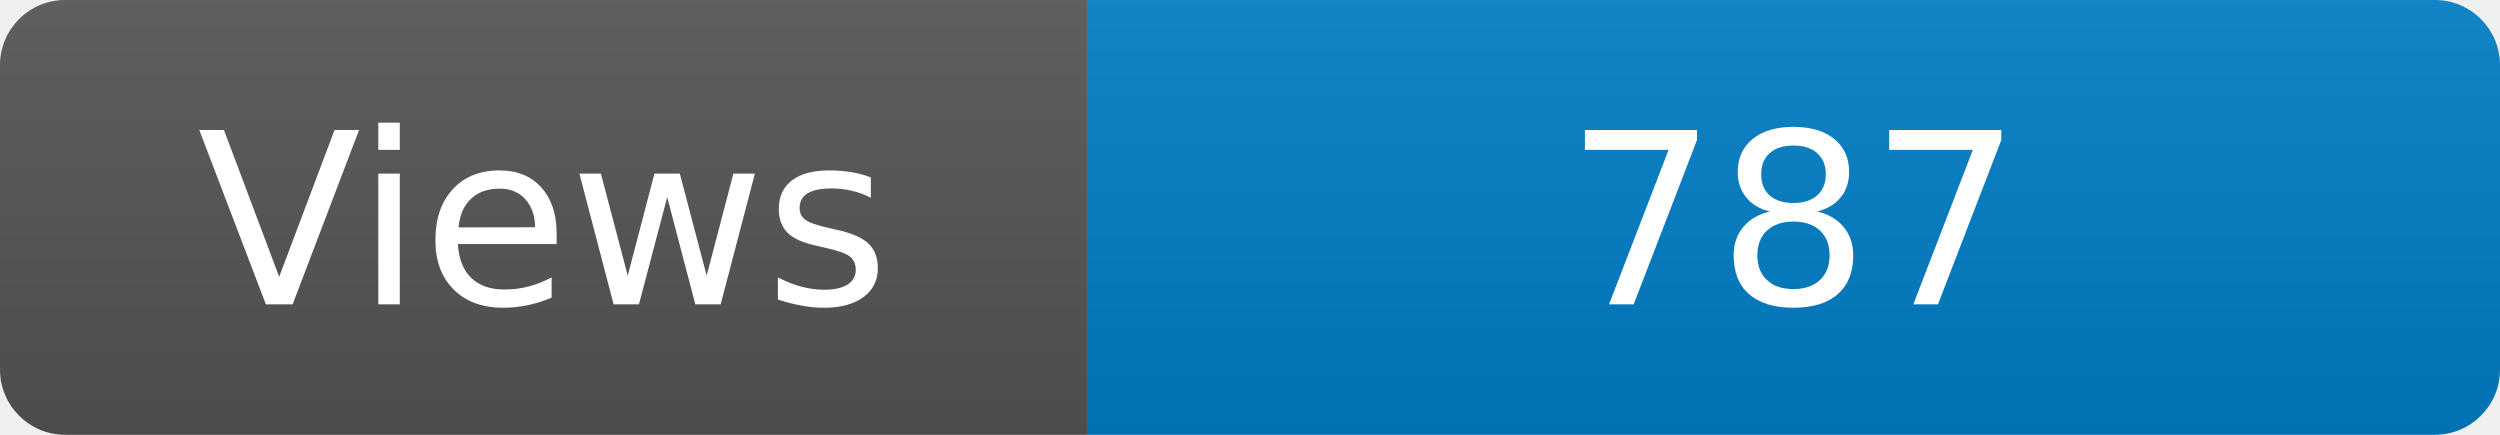
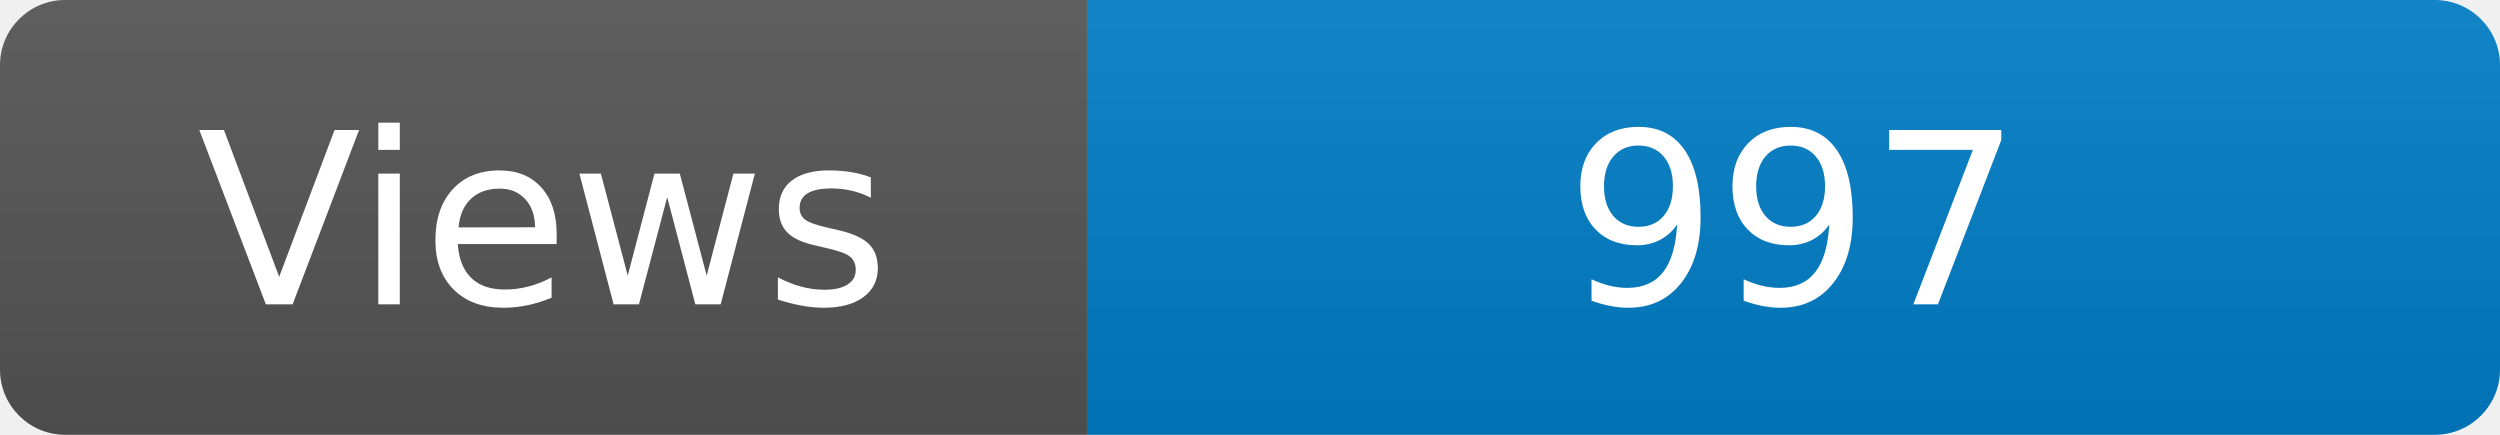
<svg xmlns="http://www.w3.org/2000/svg" width="115" height="20" role="img" aria-label="Maintained?: yes">
  <linearGradient id="s" x2="0" y2="100%">
    <stop offset="0" stop-color="#bbb" stop-opacity=".1" />
    <stop offset="1" stop-opacity=".1" />
  </linearGradient>
  <clipPath id="r">
    <rect width="115" height="20" rx="3" fill="#fff" />
  </clipPath>
  <g clip-path="url(#r)">
    <rect width="50" height="20" fill="#555" />
    <rect x="50" width="160" height="20" fill="#007ec6" />
    <rect width="115" height="20" fill="url(#s)" />
  </g>
  <g fill="#fff" text-anchor="middle" font-family="Verdana,Geneva,DejaVu Sans,sans-serif" font-size="110">
    <text x="250" y="140" transform="scale(.1)" fill="#fff">Views</text>
-     <text x="825" y="140" transform="scale(.1)" fill="#fff">787</text>
+     <text x="825" y="140" transform="scale(.1)" fill="#fff">997</text>
  </g>
</svg>
